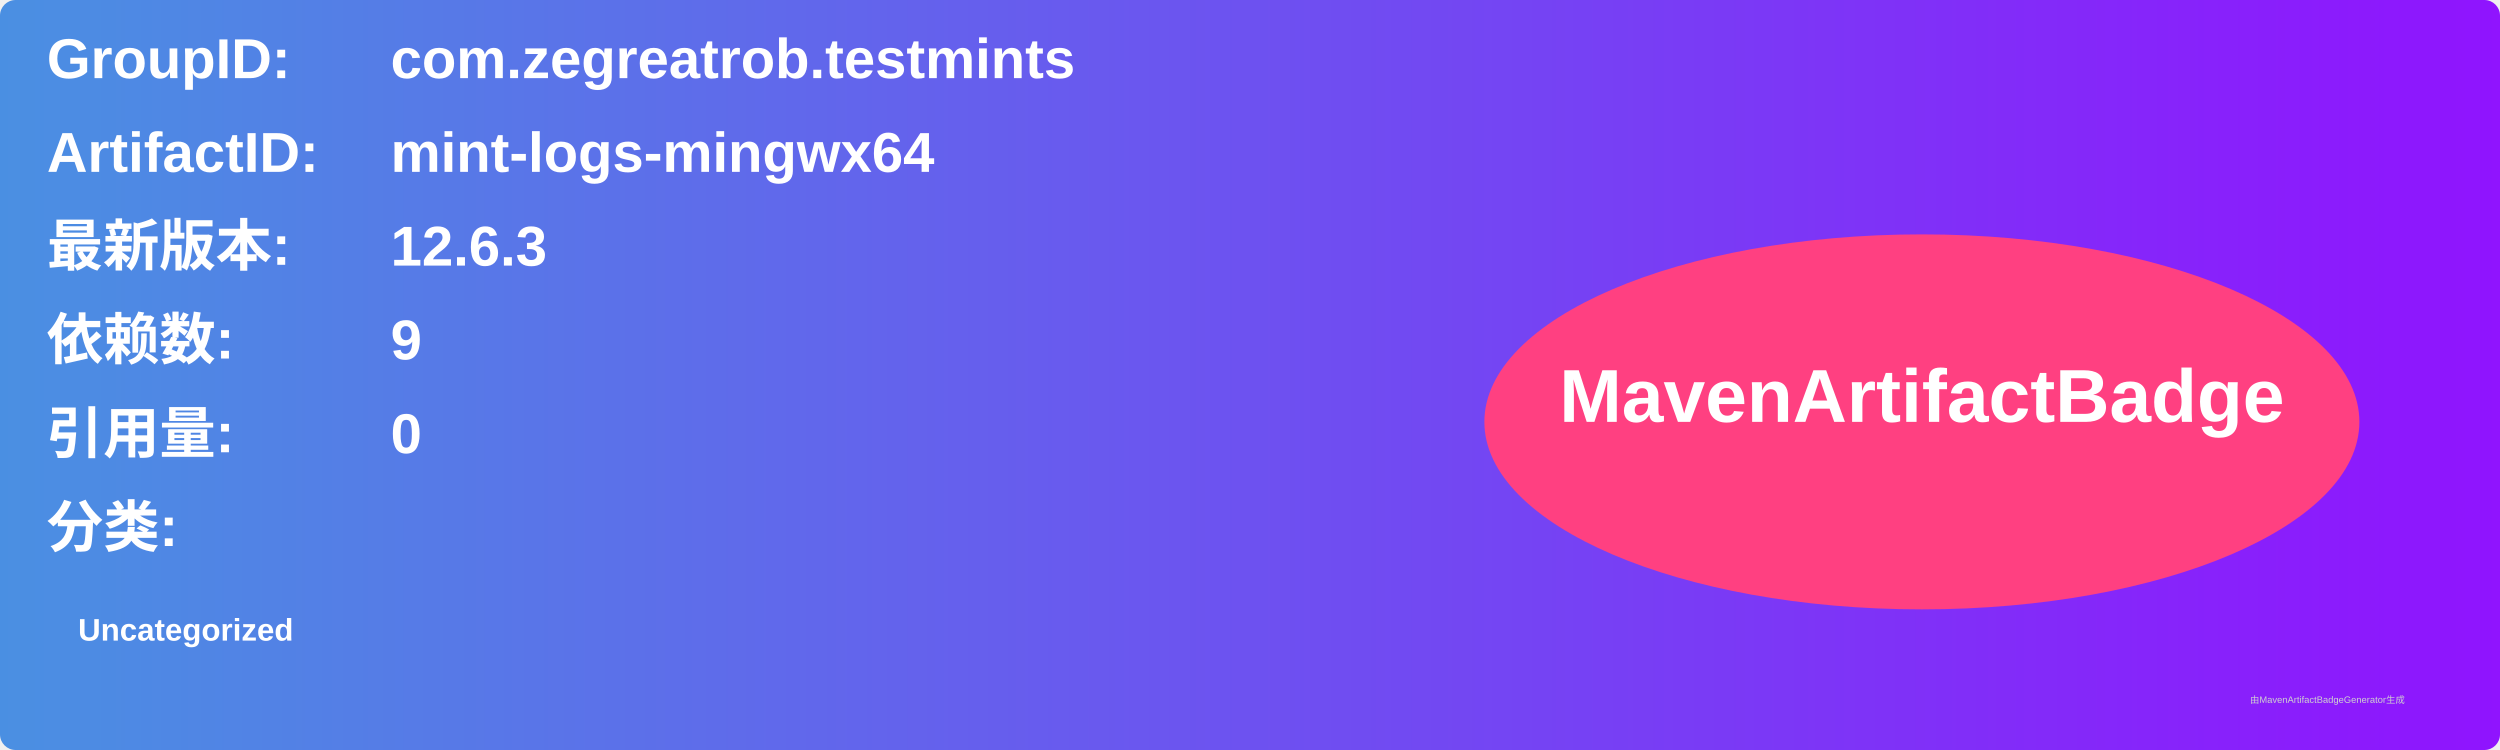
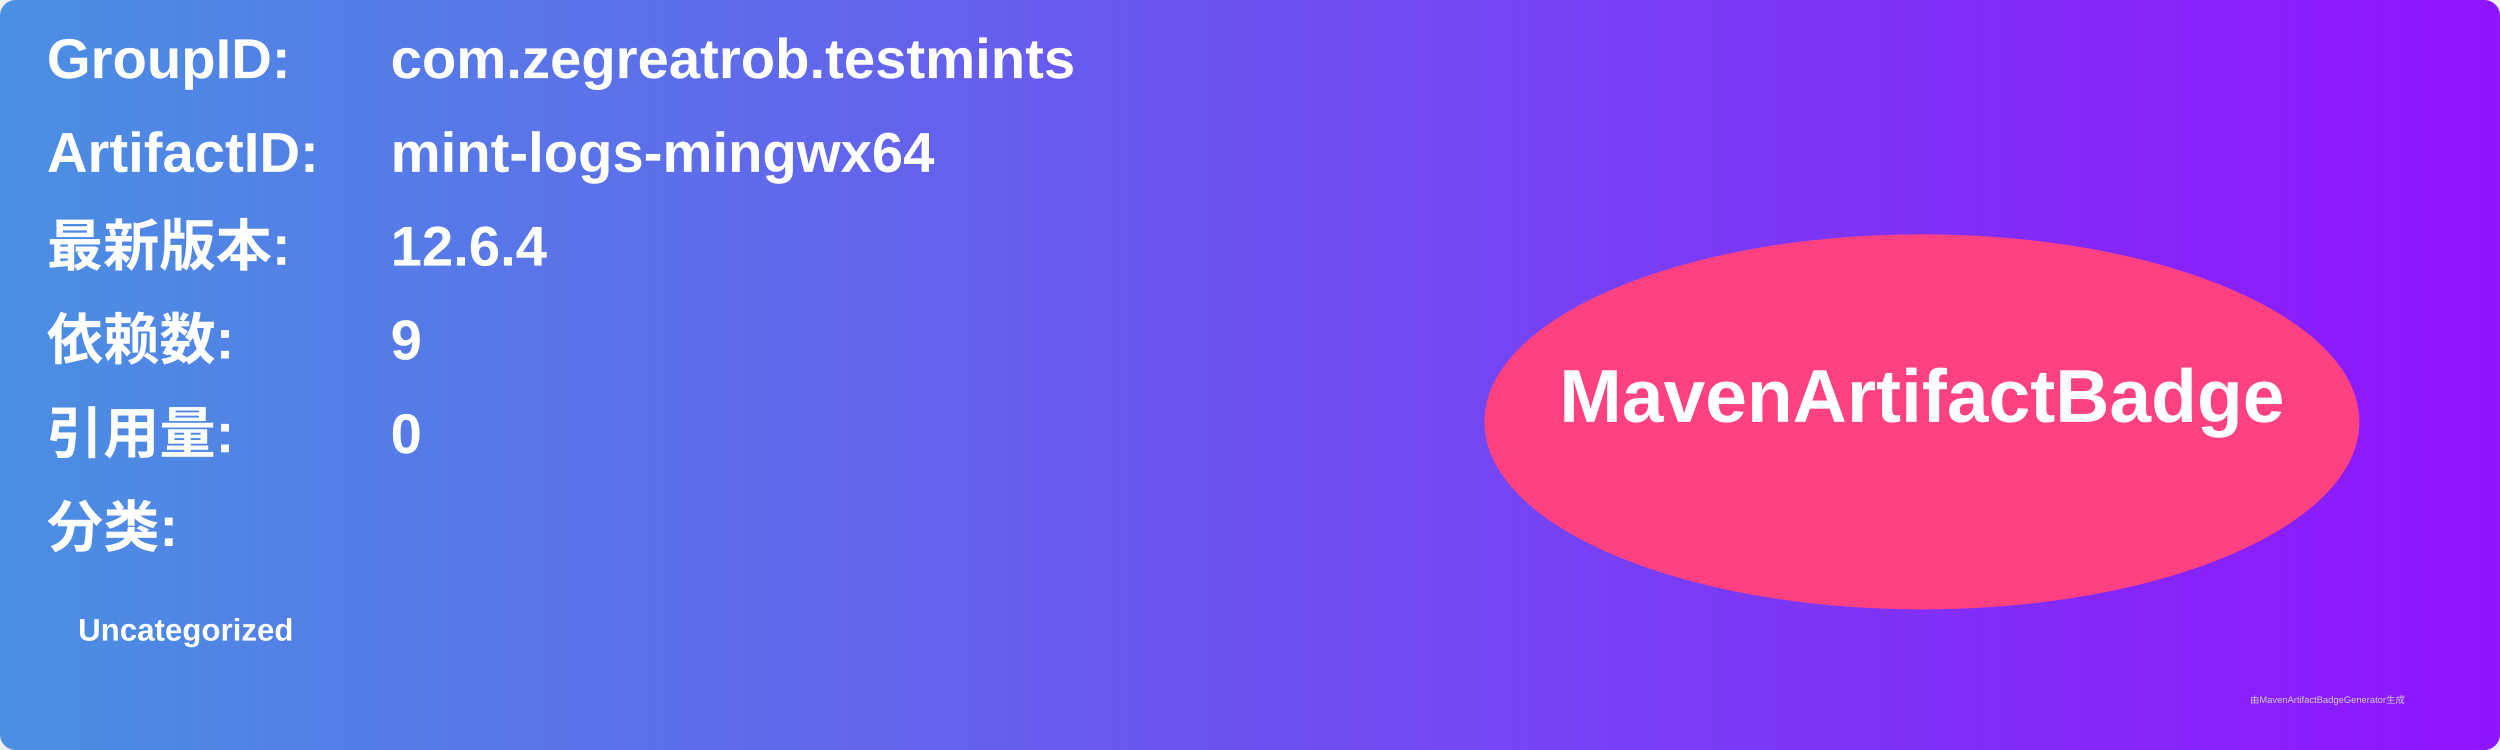
<svg xmlns="http://www.w3.org/2000/svg" width="800" height="240" viewBox="0 0 800 240">
  <linearGradient id="grad" x1="0%" y1="0%" x2="100%" y2="0%">
    <stop offset="0%" stop-color="#4a90e2" />
    <stop offset="100%" stop-color="#9013fe" />
  </linearGradient>
  <rect width="100%" height="100%" rx="5" ry="5" fill="url(#grad)" />
  <g transform="translate(15, 15)">
    <text x="0" y="10" font-family="Arial" font-size="18" fill="white" font-weight="bold" width="260">GroupID:</text>
    <text x="110" y="10" font-family="Arial" font-size="18" fill="white" font-weight="bold" width="460">com.zegreatrob.testmints</text>
    <text x="0" y="40" font-family="Arial" font-size="18" fill="white" font-weight="bold" width="260">ArtifactID:</text>
    <text x="110" y="40" font-family="Arial" font-size="18" fill="white" font-weight="bold" width="460">mint-logs-mingwx64</text>
    <text x="0" y="70" font-family="Arial" font-size="18" fill="white" font-weight="bold">最新版本:</text>
    <text x="110" y="70" font-family="Arial" font-size="18" fill="white" font-weight="bold">
-       <tspan font-weight="bold">12.6.3</tspan>
+       <tspan font-weight="bold">12.6.4</tspan>
    </text>
    <text x="0" y="100" font-family="Arial" font-size="18" fill="white" font-weight="bold">依赖数: </text>
    <text x="110" y="100" font-family="Arial" font-size="18" fill="white">
      <tspan font-weight="bold">9</tspan>
    </text>
    <text x="0" y="130" font-family="Arial" font-size="18" fill="white" font-weight="bold">引用量: </text>
    <text x="110" y="130" font-family="Arial" font-size="18" fill="white">
      <tspan font-weight="bold">0</tspan>
    </text>
    <text x="0" y="160" font-family="Arial" font-size="18" fill="white" font-weight="bold">分类:</text>
    <text x="10" y="190" font-family="Arial" font-size="10" fill="white">
      <tspan font-weight="bold">Uncategorized</tspan>
    </text>
    <ellipse cx="600" cy="120" rx="140" ry="60" fill="#ff4081" />
    <text x="600" y="120" text-anchor="middle" font-family="Arial" font-size="24" fill="white" font-weight="bold">MavenArtifactBadge</text>
  </g>
  <text x="720" y="225" font-family="Arial" font-size="3" fill="#d0d0d0">由MavenArtifactBadgeGenerator生成</text>
</svg>
